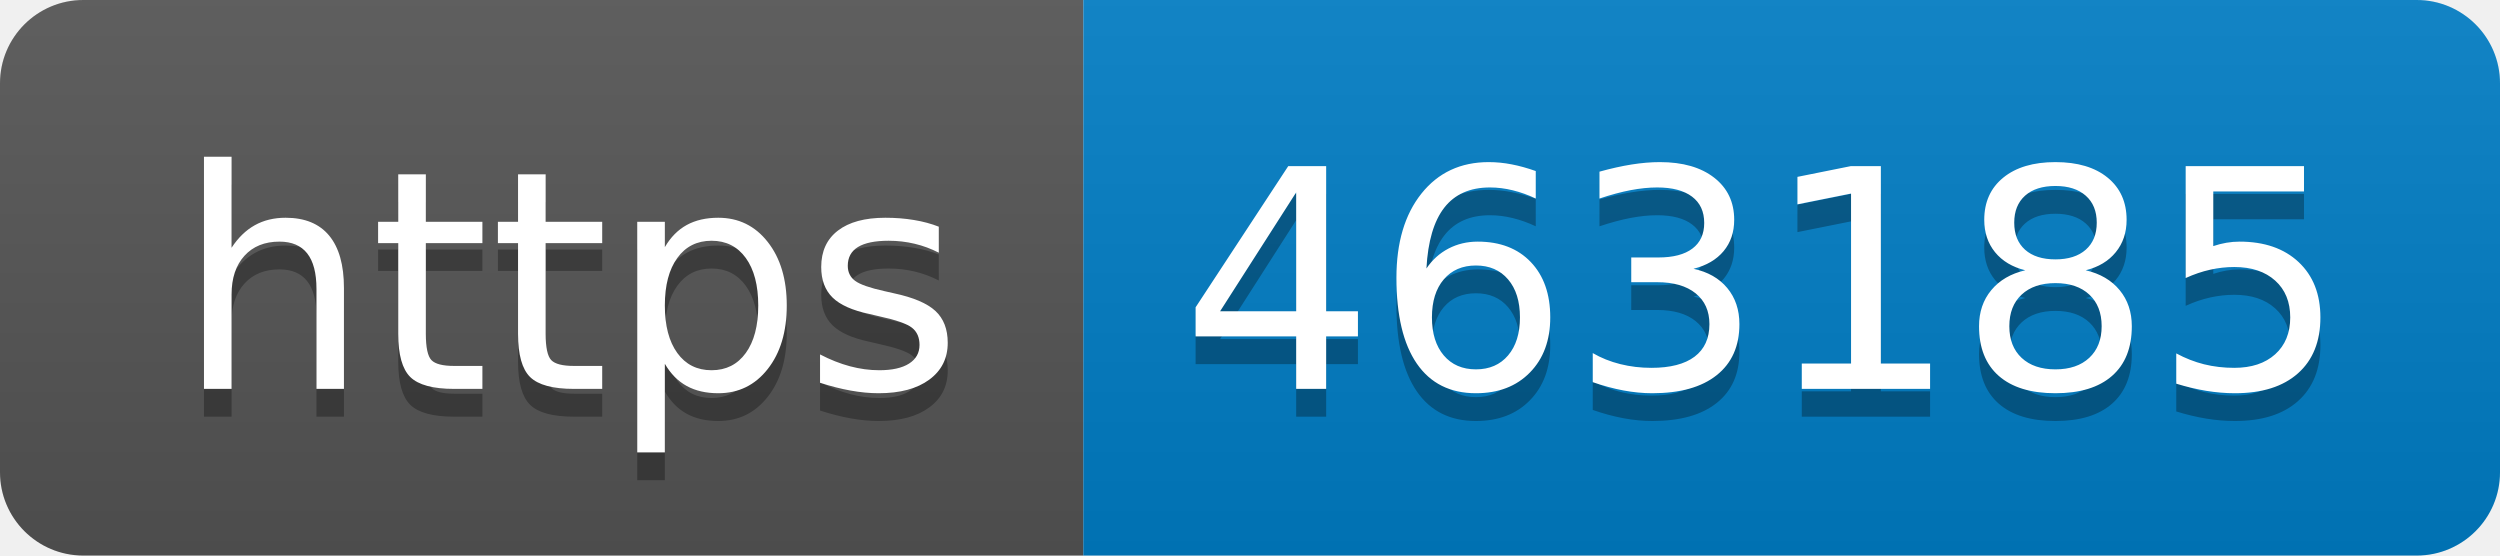
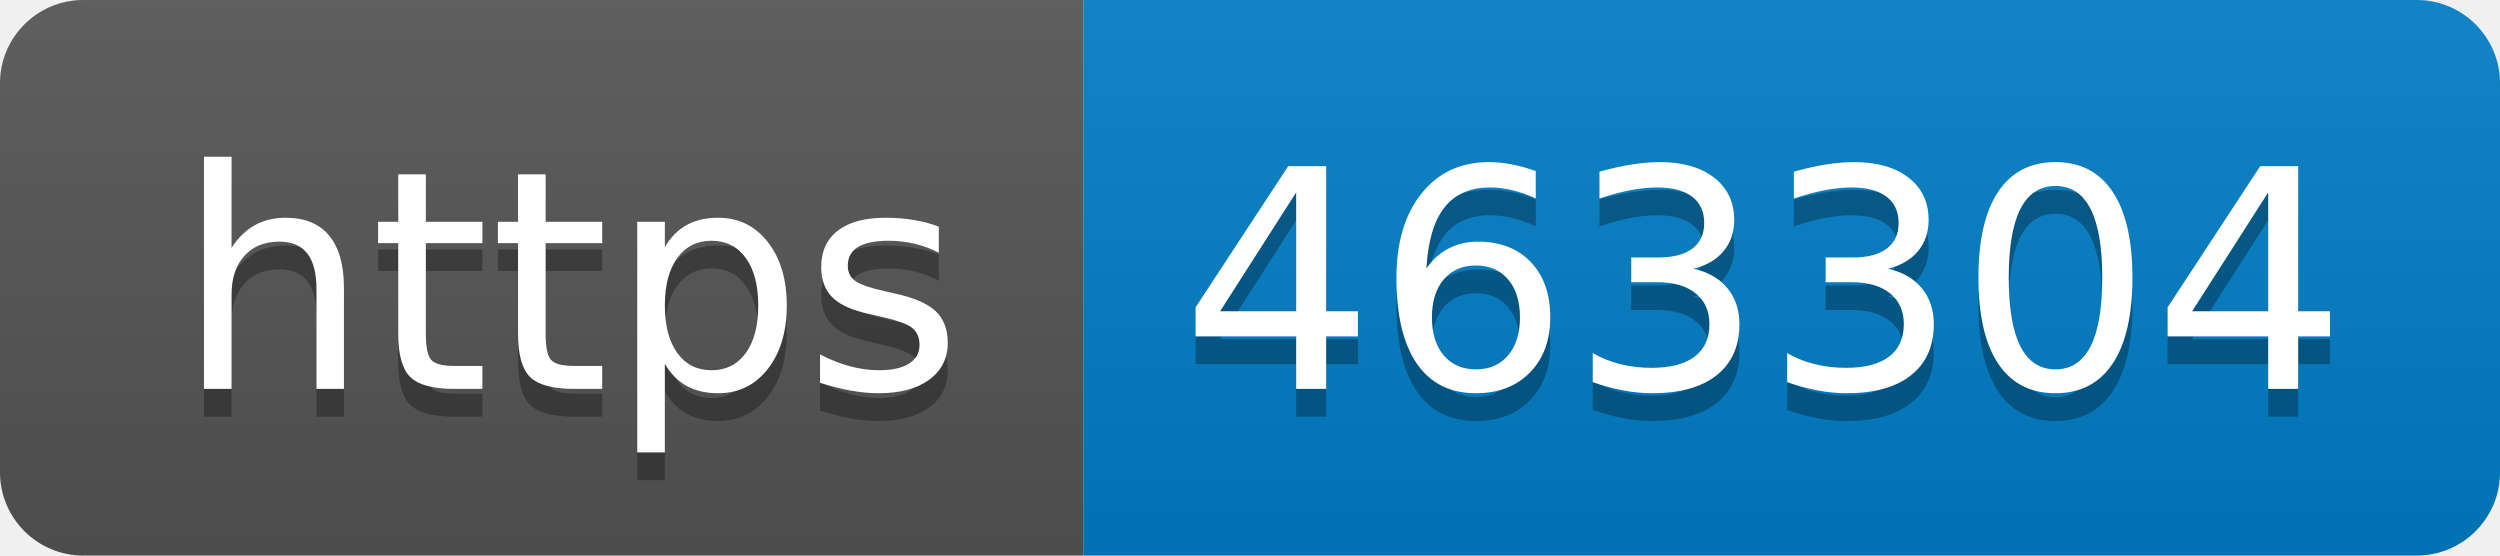
- <svg xmlns="http://www.w3.org/2000/svg" width="90" height="20" role="img" aria-label="https: 463185">
+ <svg xmlns="http://www.w3.org/2000/svg" width="90" height="20" role="img" aria-label="https: 463304">
  <linearGradient id="s" x2="0" y2="100%">
    <stop offset="0" stop-color="#bbb" stop-opacity=".1" />
    <stop offset="1" stop-opacity=".1" />
  </linearGradient>
  <clipPath id="r">
    <rect width="90" height="20" rx="3" fill="#fff" />
  </clipPath>
  <g clip-path="url(#r)">
    <rect width="39" height="20" fill="#555" />
    <rect x="39" width="51" height="20" fill="#007ec6" />
    <rect width="90" height="20" fill="url(#s)" />
  </g>
  <g fill="#fff" text-anchor="middle" font-family="Verdana,Geneva,DejaVu Sans,sans-serif" text-rendering="geometricPrecision" font-size="110">
    <text aria-hidden="true" x="205" y="150" fill="#010101" fill-opacity=".3" transform="scale(.1)" textLength="290">https</text>
    <text x="205" y="140" transform="scale(.1)" fill="#fff" textLength="290">https</text>
-     <text aria-hidden="true" x="635" y="150" fill="#010101" fill-opacity=".3" transform="scale(.1)" textLength="410">463185</text>
-     <text x="635" y="140" transform="scale(.1)" fill="#fff" textLength="410">463185</text>
+     <text aria-hidden="true" x="635" y="150" fill="#010101" fill-opacity=".3" transform="scale(.1)" textLength="410">463304</text>
+     <text x="635" y="140" transform="scale(.1)" fill="#fff" textLength="410">463304</text>
  </g>
</svg>
